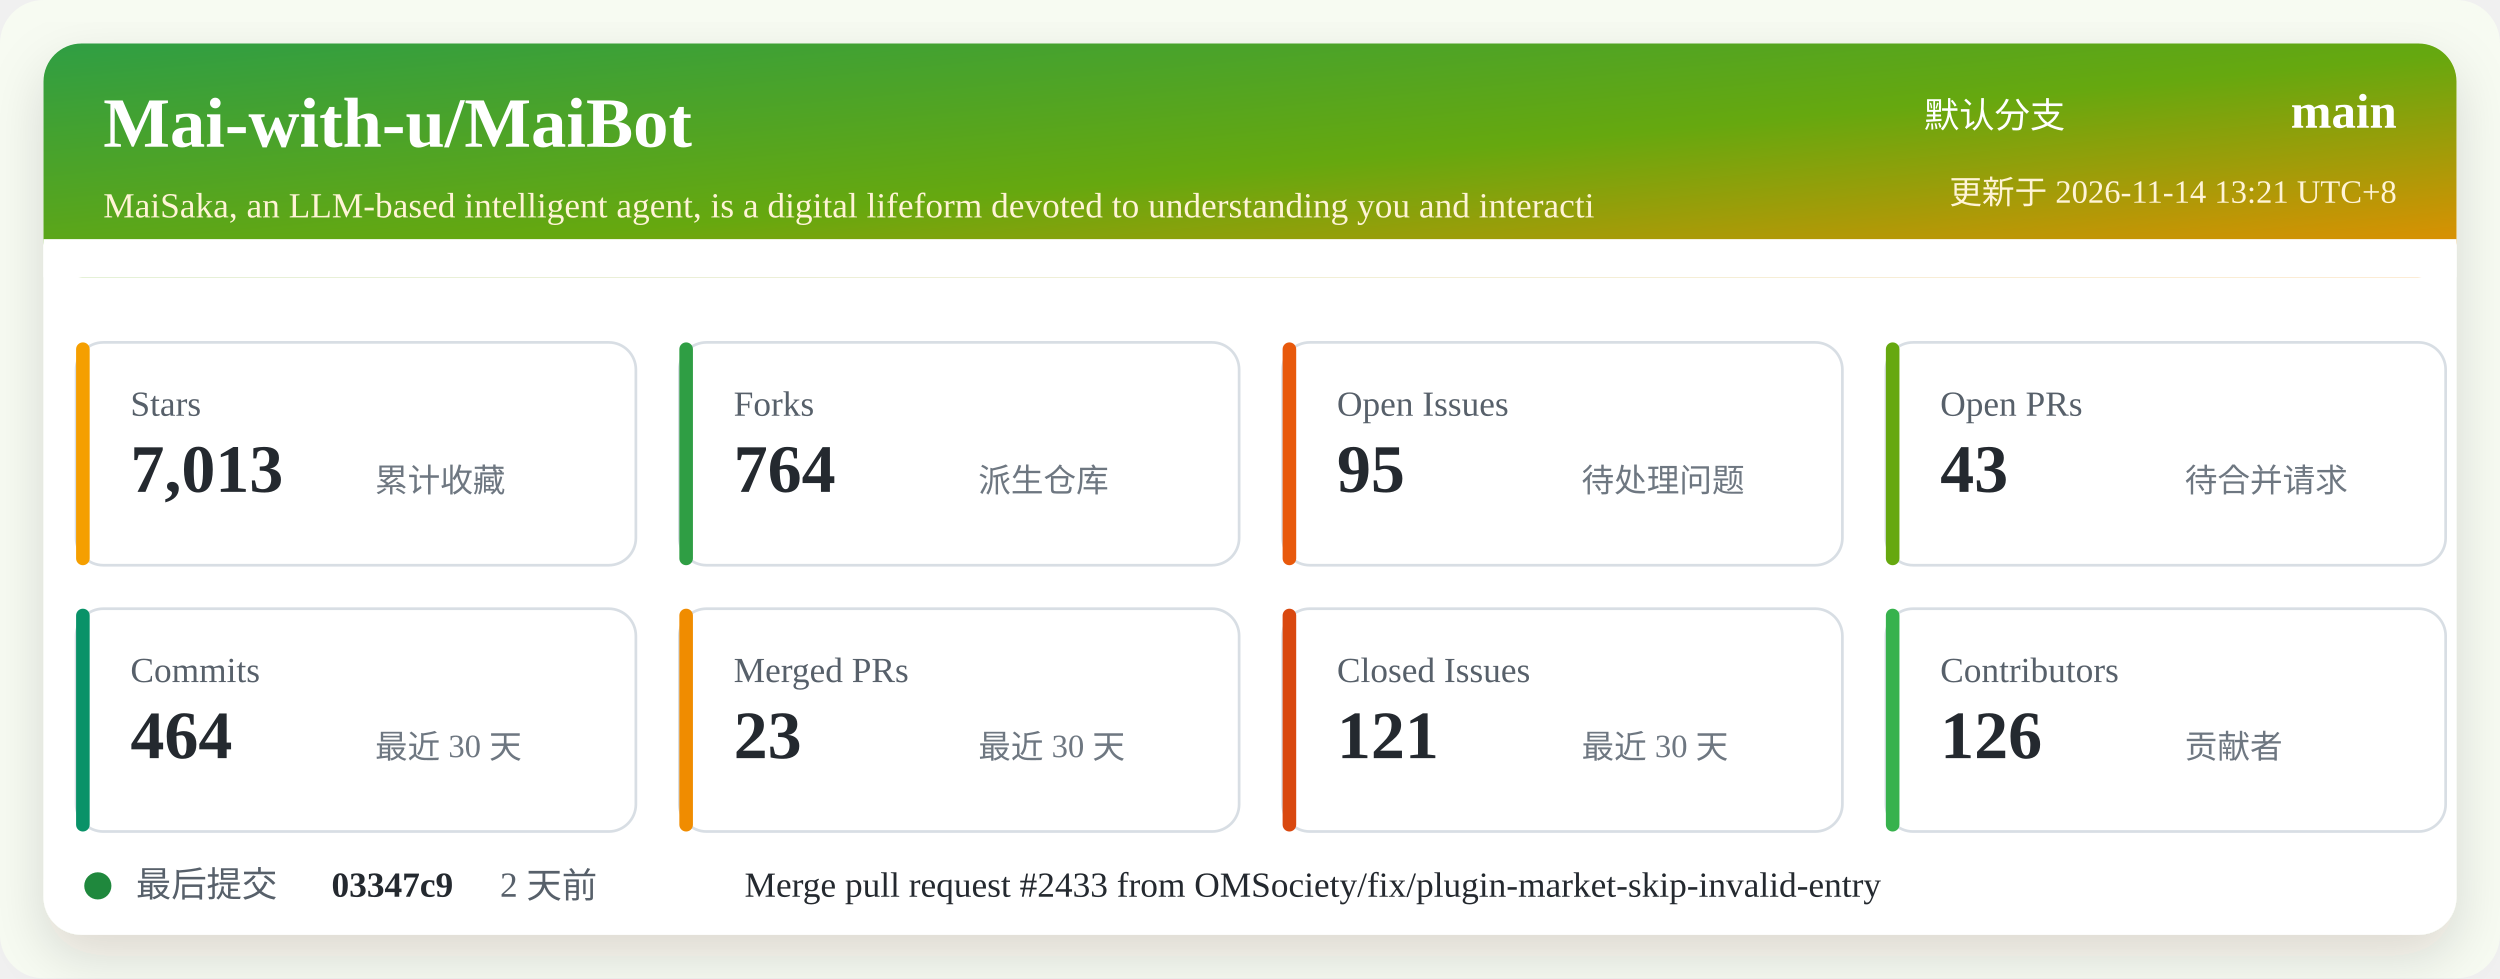
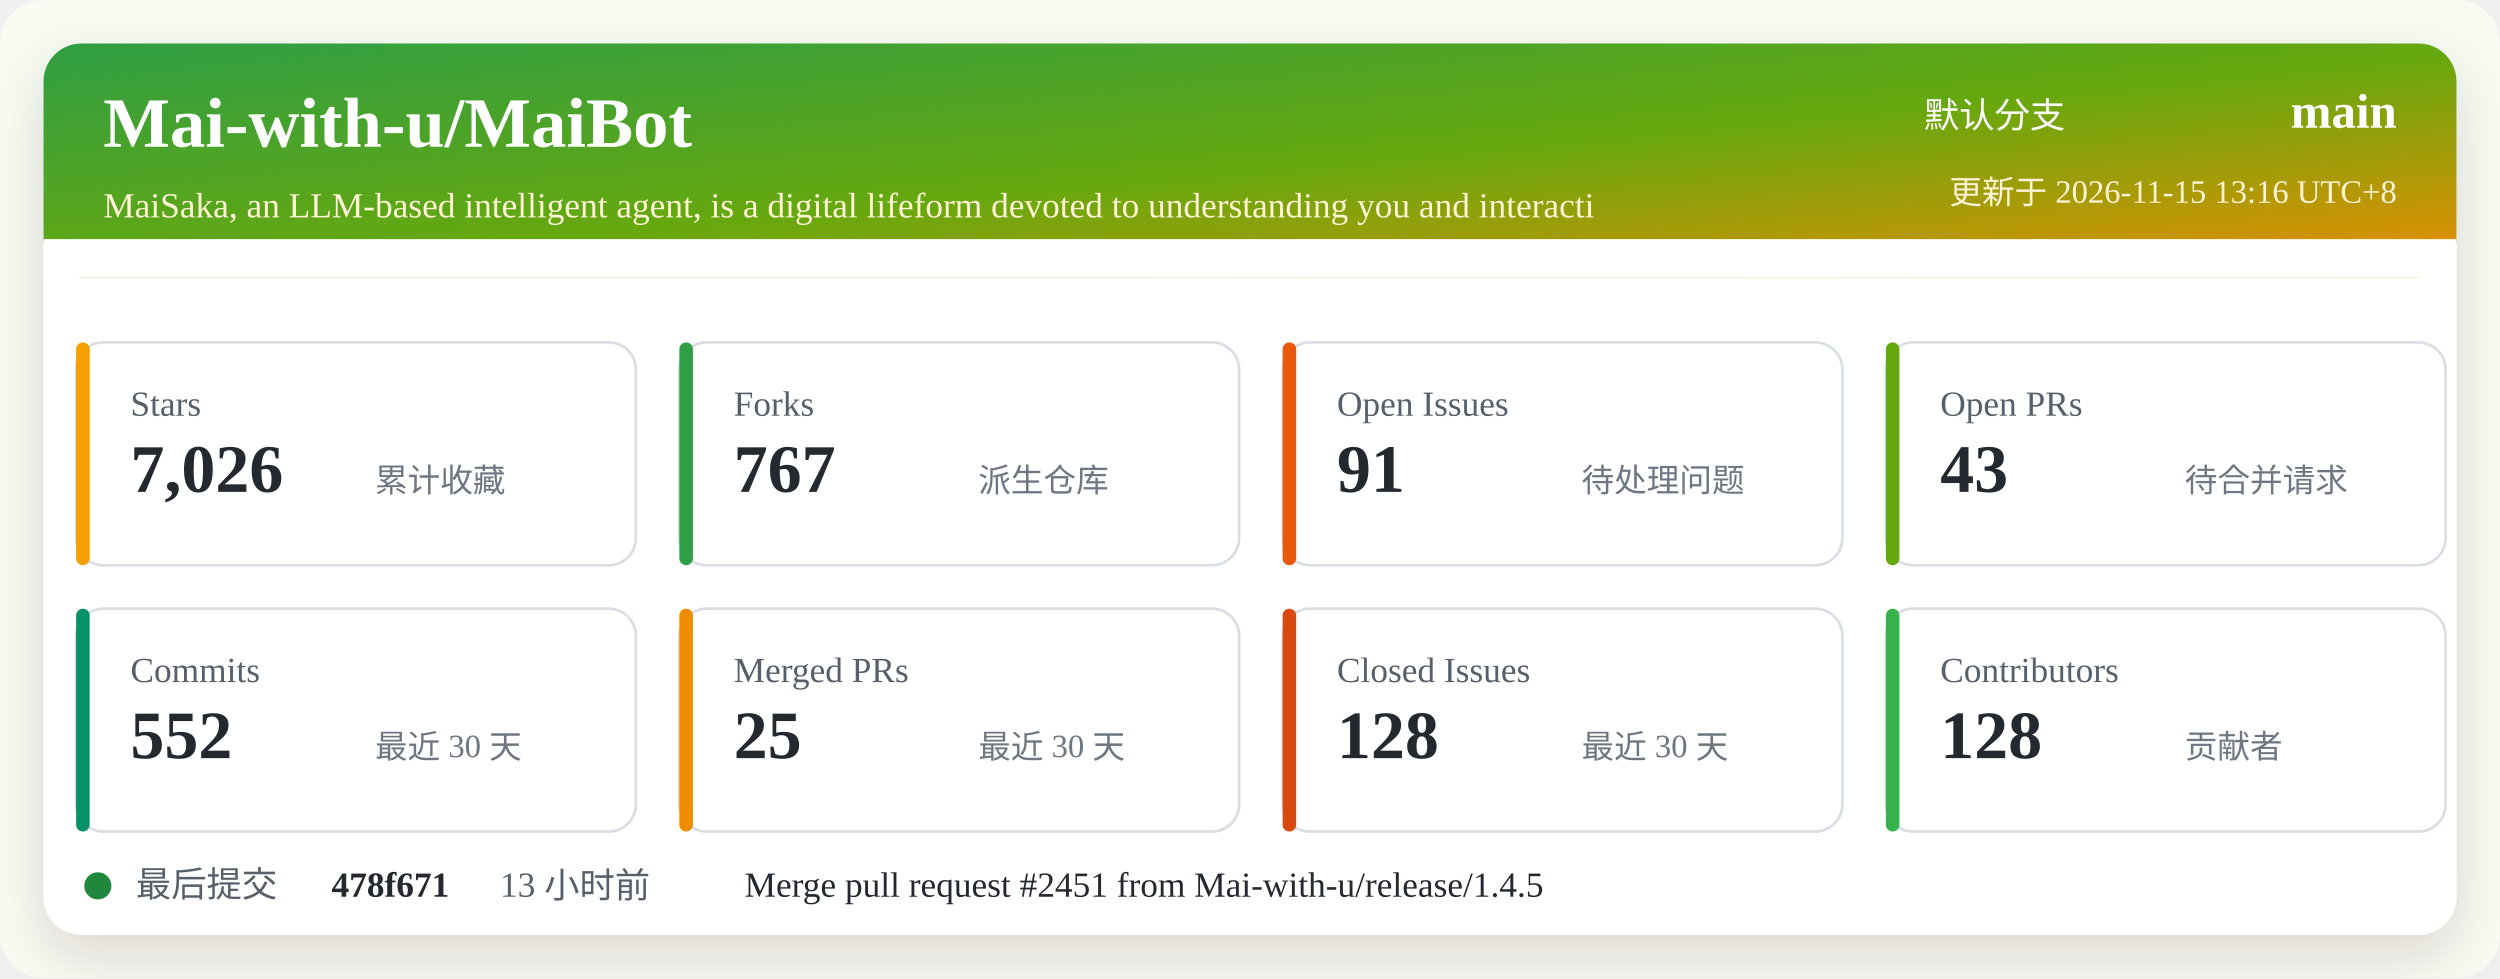
<svg xmlns="http://www.w3.org/2000/svg" width="920" height="360" viewBox="0 0 920 360" role="img" aria-labelledby="title desc">
  <defs>
    <linearGradient id="header" x1="0" x2="1" y1="0" y2="1">
      <stop offset="0%" stop-color="#2f9e44" />
      <stop offset="52%" stop-color="#66a80f" />
      <stop offset="100%" stop-color="#f08c00" />
    </linearGradient>
    <filter id="shadow" x="-5%" y="-5%" width="110%" height="110%">
      <feDropShadow dx="0" dy="8" stdDeviation="10" flood-color="#2b2318" flood-opacity="0.14" />
    </filter>
  </defs>
  <rect width="920" height="360" rx="16" fill="#f7fbf2" />
  <rect x="16" y="16" width="888" height="328" rx="14" fill="#ffffff" filter="url(#shadow)" />
  <rect x="16" y="16" width="888" height="86" rx="14" fill="url(#header)" />
  <path d="M16 88 H904 V102 H16 Z" fill="#ffffff" />
  <text x="38" y="54" fill="#ffffff" font-size="26" font-weight="700">Mai-with-u/MaiBot</text>
  <text x="38" y="80" fill="#fff4d6" font-size="13">MaiSaka, an LLM-based intelligent agent, is a digital lifeform devoted to understanding you and interacti</text>
  <text x="760" y="47" fill="#ffffff" font-size="13" text-anchor="end">默认分支</text>
  <text x="882" y="47" fill="#ffffff" font-size="18" font-weight="700" text-anchor="end">main</text>
-   <text x="882" y="75" fill="#fff4d6" font-size="12" text-anchor="end">更新于 2026-11-14 13:21 UTC+8</text>
+   <text x="882" y="75" fill="#fff4d6" font-size="12" text-anchor="end">更新于 2026-11-15 13:16 UTC+8</text>
  <g transform="translate(28 126)">
    <rect width="206" height="82" rx="10" fill="#ffffff" stroke="#d8dee4" />
    <rect x="0" y="0" width="5" height="82" rx="2.5" fill="#f59f00" />
    <text x="20" y="27" fill="#57606a" font-size="13">Stars</text>
-     <text x="20" y="55" fill="#24292f" font-size="25" font-weight="700">7,013</text>
+     <text x="20" y="55" fill="#24292f" font-size="25" font-weight="700">7,026</text>
    <text x="110" y="55" fill="#6e7781" font-size="12">累计收藏</text>
  </g>
  <g transform="translate(250 126)">
    <rect width="206" height="82" rx="10" fill="#ffffff" stroke="#d8dee4" />
    <rect x="0" y="0" width="5" height="82" rx="2.5" fill="#2f9e44" />
    <text x="20" y="27" fill="#57606a" font-size="13">Forks</text>
-     <text x="20" y="55" fill="#24292f" font-size="25" font-weight="700">764</text>
+     <text x="20" y="55" fill="#24292f" font-size="25" font-weight="700">767</text>
    <text x="110" y="55" fill="#6e7781" font-size="12">派生仓库</text>
  </g>
  <g transform="translate(472 126)">
    <rect width="206" height="82" rx="10" fill="#ffffff" stroke="#d8dee4" />
    <rect x="0" y="0" width="5" height="82" rx="2.5" fill="#e8590c" />
    <text x="20" y="27" fill="#57606a" font-size="13">Open Issues</text>
-     <text x="20" y="55" fill="#24292f" font-size="25" font-weight="700">95</text>
+     <text x="20" y="55" fill="#24292f" font-size="25" font-weight="700">91</text>
    <text x="110" y="55" fill="#6e7781" font-size="12">待处理问题</text>
  </g>
  <g transform="translate(694 126)">
    <rect width="206" height="82" rx="10" fill="#ffffff" stroke="#d8dee4" />
    <rect x="0" y="0" width="5" height="82" rx="2.5" fill="#66a80f" />
    <text x="20" y="27" fill="#57606a" font-size="13">Open PRs</text>
    <text x="20" y="55" fill="#24292f" font-size="25" font-weight="700">43</text>
    <text x="110" y="55" fill="#6e7781" font-size="12">待合并请求</text>
  </g>
  <g transform="translate(28 224)">
    <rect width="206" height="82" rx="10" fill="#ffffff" stroke="#d8dee4" />
    <rect x="0" y="0" width="5" height="82" rx="2.5" fill="#099268" />
    <text x="20" y="27" fill="#57606a" font-size="13">Commits</text>
-     <text x="20" y="55" fill="#24292f" font-size="25" font-weight="700">464</text>
+     <text x="20" y="55" fill="#24292f" font-size="25" font-weight="700">552</text>
    <text x="110" y="55" fill="#6e7781" font-size="12">最近 30 天</text>
  </g>
  <g transform="translate(250 224)">
    <rect width="206" height="82" rx="10" fill="#ffffff" stroke="#d8dee4" />
    <rect x="0" y="0" width="5" height="82" rx="2.5" fill="#f08c00" />
    <text x="20" y="27" fill="#57606a" font-size="13">Merged PRs</text>
-     <text x="20" y="55" fill="#24292f" font-size="25" font-weight="700">23</text>
+     <text x="20" y="55" fill="#24292f" font-size="25" font-weight="700">25</text>
    <text x="110" y="55" fill="#6e7781" font-size="12">最近 30 天</text>
  </g>
  <g transform="translate(472 224)">
    <rect width="206" height="82" rx="10" fill="#ffffff" stroke="#d8dee4" />
    <rect x="0" y="0" width="5" height="82" rx="2.5" fill="#d9480f" />
    <text x="20" y="27" fill="#57606a" font-size="13">Closed Issues</text>
-     <text x="20" y="55" fill="#24292f" font-size="25" font-weight="700">121</text>
+     <text x="20" y="55" fill="#24292f" font-size="25" font-weight="700">128</text>
    <text x="110" y="55" fill="#6e7781" font-size="12">最近 30 天</text>
  </g>
  <g transform="translate(694 224)">
    <rect width="206" height="82" rx="10" fill="#ffffff" stroke="#d8dee4" />
    <rect x="0" y="0" width="5" height="82" rx="2.5" fill="#37b24d" />
    <text x="20" y="27" fill="#57606a" font-size="13">Contributors</text>
-     <text x="20" y="55" fill="#24292f" font-size="25" font-weight="700">126</text>
+     <text x="20" y="55" fill="#24292f" font-size="25" font-weight="700">128</text>
    <text x="110" y="55" fill="#6e7781" font-size="12">贡献者</text>
  </g>
  <g transform="translate(28 318)">
    <circle cx="8" cy="8" r="5" fill="#1f883d" />
    <text x="22" y="12" fill="#57606a" font-size="13">最后提交</text>
-     <text x="94" y="12" fill="#24292f" font-size="13" font-weight="700">03347c9</text>
-     <text x="156" y="12" fill="#57606a" font-size="13">2 天前</text>
-     <text x="246" y="12" fill="#24292f" font-size="13">Merge pull request #2433 from OMSociety/fix/plugin-market-skip-invalid-entry</text>
+     <text x="94" y="12" fill="#24292f" font-size="13" font-weight="700">478f671</text>
+     <text x="156" y="12" fill="#57606a" font-size="13">13 小时前</text>
+     <text x="246" y="12" fill="#24292f" font-size="13">Merge pull request #2451 from Mai-with-u/release/1.4.5</text>
  </g>
</svg>
